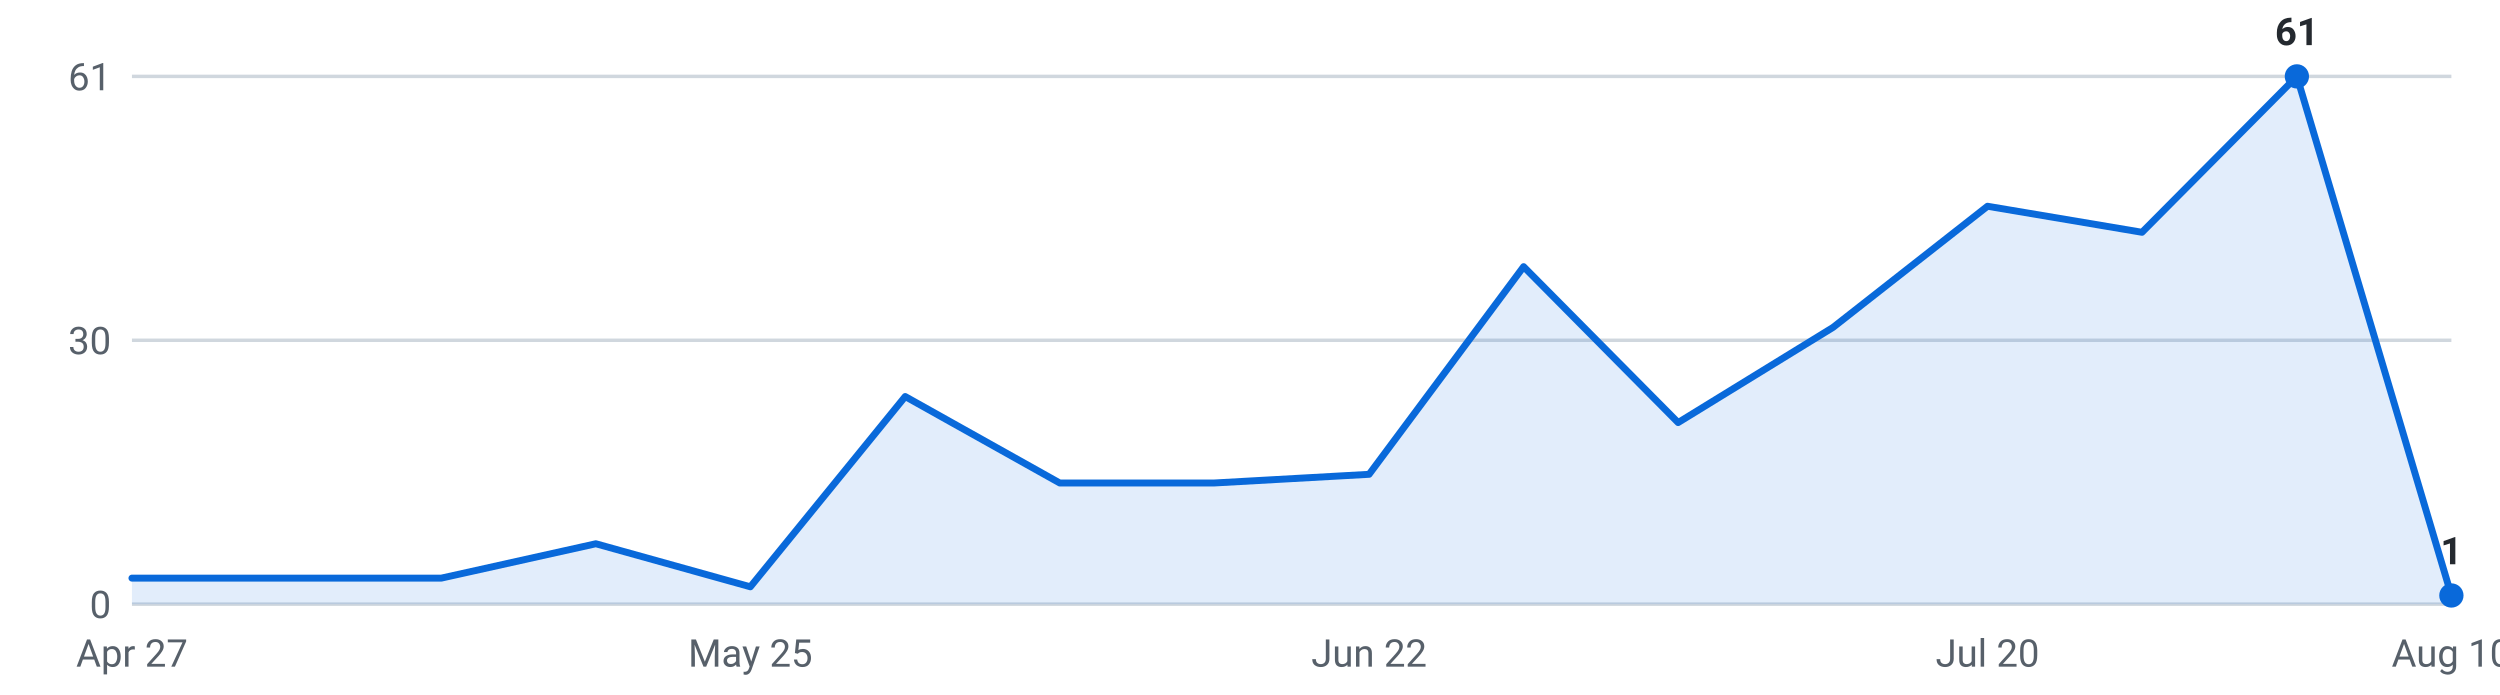
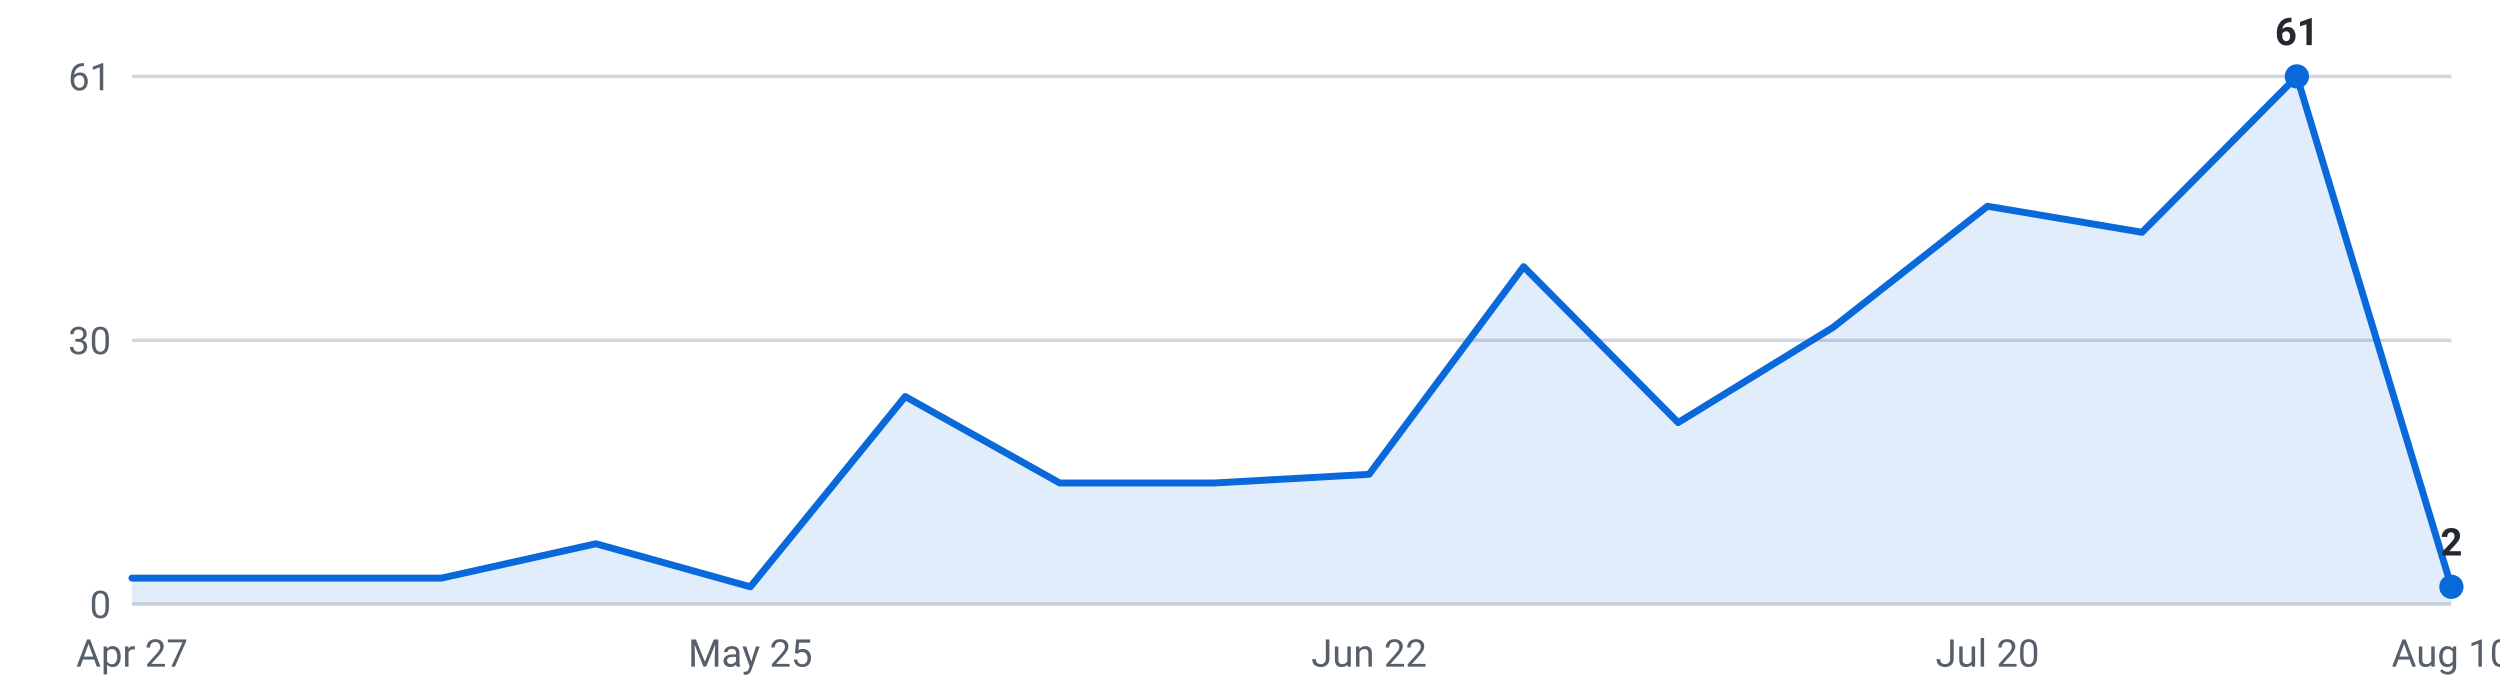
<svg xmlns="http://www.w3.org/2000/svg" viewBox="0 0 720 200" width="720" height="200" role="img" aria-label="Internships posted per week, last 16 weeks">
  <g font-family="-apple-system,Segoe UI,Roboto,sans-serif" font-size="11">
    <line x1="38" y1="174.0" x2="706" y2="174.0" stroke="#d0d7de" stroke-width="1" />
    <text x="32" y="178.0" text-anchor="end" fill="#57606a">0</text>
    <line x1="38" y1="98.0" x2="706" y2="98.0" stroke="#d0d7de" stroke-width="1" />
    <text x="32" y="102.0" text-anchor="end" fill="#57606a">30</text>
    <line x1="38" y1="22.0" x2="706" y2="22.0" stroke="#d0d7de" stroke-width="1" />
    <text x="32" y="26.0" text-anchor="end" fill="#57606a">61</text>
-     <path d="M38.0,174 L38.0,166.5 L82.5,166.5 L127.1,166.5 L171.6,156.6 L216.1,169.0 L260.7,114.2 L305.2,139.1 L349.7,139.1 L394.3,136.6 L438.8,76.8 L483.3,121.7 L527.9,94.3 L572.4,59.4 L616.9,66.9 L661.5,22.0 L706.0,171.5 L706.0,174 Z" fill="#0969da" fill-opacity="0.12" />
-     <polyline points="38.0,166.5 82.5,166.5 127.1,166.5 171.6,156.6 216.1,169.0 260.7,114.2 305.2,139.1 349.7,139.1 394.3,136.6 438.8,76.8 483.3,121.7 527.9,94.3 572.4,59.4 616.9,66.9 661.5,22.0 706.0,171.5" fill="none" stroke="#0969da" stroke-width="2" stroke-linejoin="round" stroke-linecap="round" />
+     <path d="M38.0,174 L38.0,166.5 L82.5,166.5 L127.1,166.5 L171.6,156.6 L216.1,169.0 L260.7,114.2 L305.2,139.1 L349.7,139.1 L394.3,136.6 L438.8,76.8 L483.3,121.7 L527.9,94.3 L572.4,59.4 L616.9,66.9 L661.5,22.0 L706.0,169.0 L706.0,174 Z" fill="#0969da" fill-opacity="0.12" />
+     <polyline points="38.0,166.5 82.5,166.5 127.1,166.5 171.6,156.6 216.1,169.0 260.7,114.2 305.2,139.1 349.7,139.1 394.3,136.6 438.8,76.8 483.3,121.7 527.9,94.3 572.4,59.4 616.9,66.9 661.5,22.0 706.0,169.0" fill="none" stroke="#0969da" stroke-width="2" stroke-linejoin="round" stroke-linecap="round" />
    <circle cx="661.5" cy="22.0" r="3.5" fill="#0969da" />
    <text x="661.5" y="13.0" text-anchor="middle" fill="#24292f" font-weight="600">61</text>
-     <circle cx="706.0" cy="171.5" r="3.5" fill="#0969da" />
-     <text x="706.0" y="162.5" text-anchor="middle" fill="#24292f" font-weight="600">1</text>
+     <circle cx="706.0" cy="169.0" r="3.5" fill="#0969da" />
+     <text x="706.0" y="160.0" text-anchor="middle" fill="#24292f" font-weight="600">2</text>
    <text x="38.0" y="192" text-anchor="middle" fill="#57606a">Apr 27</text>
    <text x="216.1" y="192" text-anchor="middle" fill="#57606a">May 25</text>
    <text x="394.3" y="192" text-anchor="middle" fill="#57606a">Jun 22</text>
    <text x="572.4" y="192" text-anchor="middle" fill="#57606a">Jul 20</text>
    <text x="706.0" y="192" text-anchor="middle" fill="#57606a">Aug 10</text>
  </g>
</svg>
